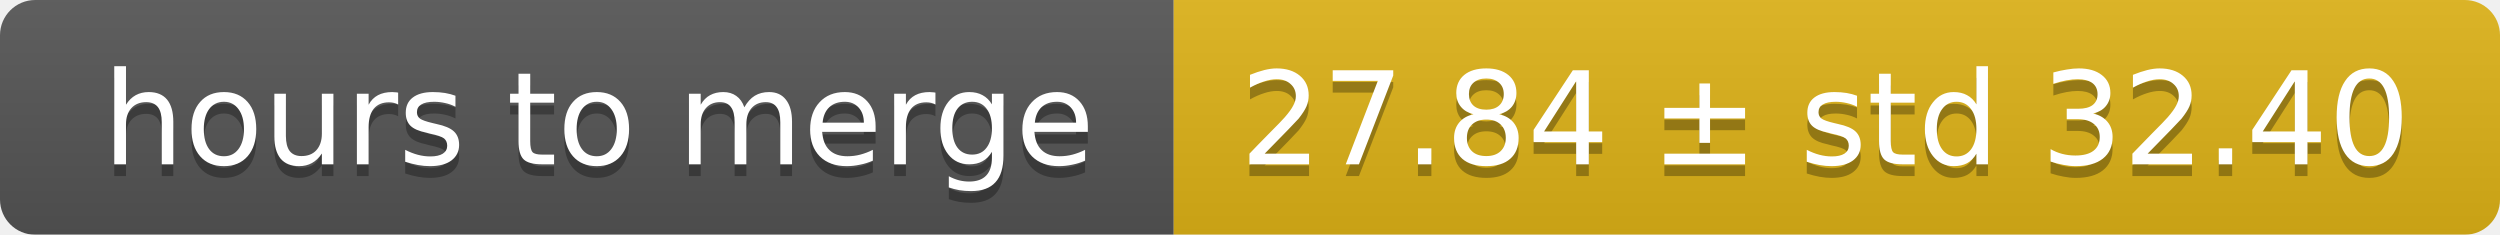
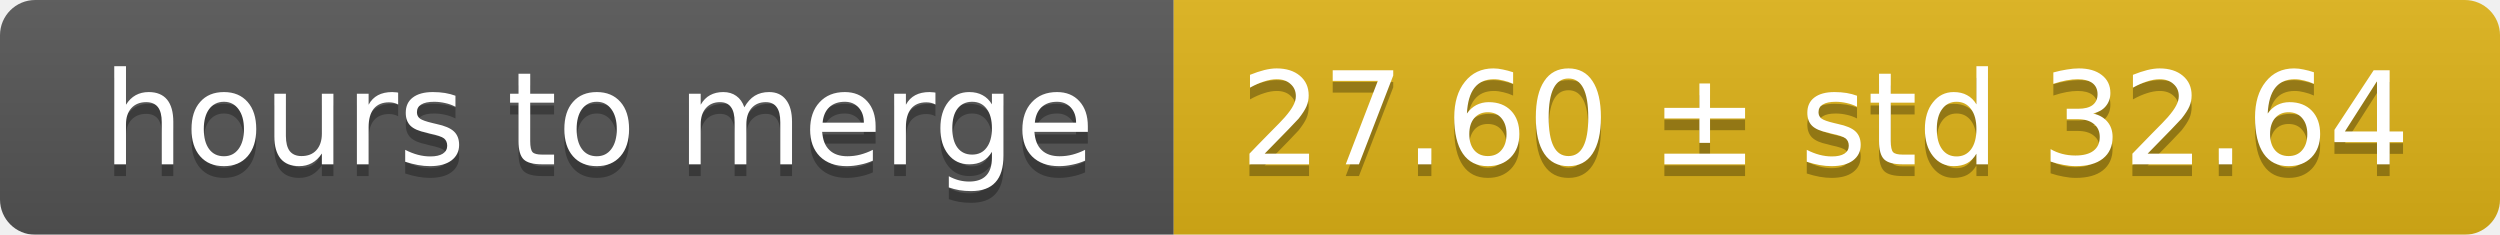
<svg xmlns="http://www.w3.org/2000/svg" width="213" height="20">
  <linearGradient id="smooth" x2="0" y2="100%">
    <stop offset="0" stop-color="#bbb" stop-opacity=".1" />
    <stop offset="1" stop-opacity=".1" />
  </linearGradient>
  <mask id="round">
    <rect width="213" height="20" rx="3" fill="#fff" />
  </mask>
  <g mask="url(#round)">
    <rect width="100" height="20" fill="#555" />
    <rect x="100" width="113" height="20" fill="#dfb317" />
    <rect width="213" height="20" fill="url(#smooth)" />
  </g>
  <g fill="#fff" text-anchor="middle" font-family="DejaVu Sans,Verdana,Geneva,sans-serif" font-size="11">
    <text x="51" y="15" fill="#010101" fill-opacity=".3">hours to merge</text>
    <text x="51" y="14">hours to merge</text>
-     <text x="155.5" y="15" fill="#010101" fill-opacity=".3">27.84 ± std 32.40</text>
-     <text x="155.5" y="14">27.84 ± std 32.40</text>
+     <text x="155.5" y="15" fill="#010101" fill-opacity=".3">27.60 ± std 32.64</text>
+     <text x="155.5" y="14">27.60 ± std 32.64</text>
  </g>
</svg>
